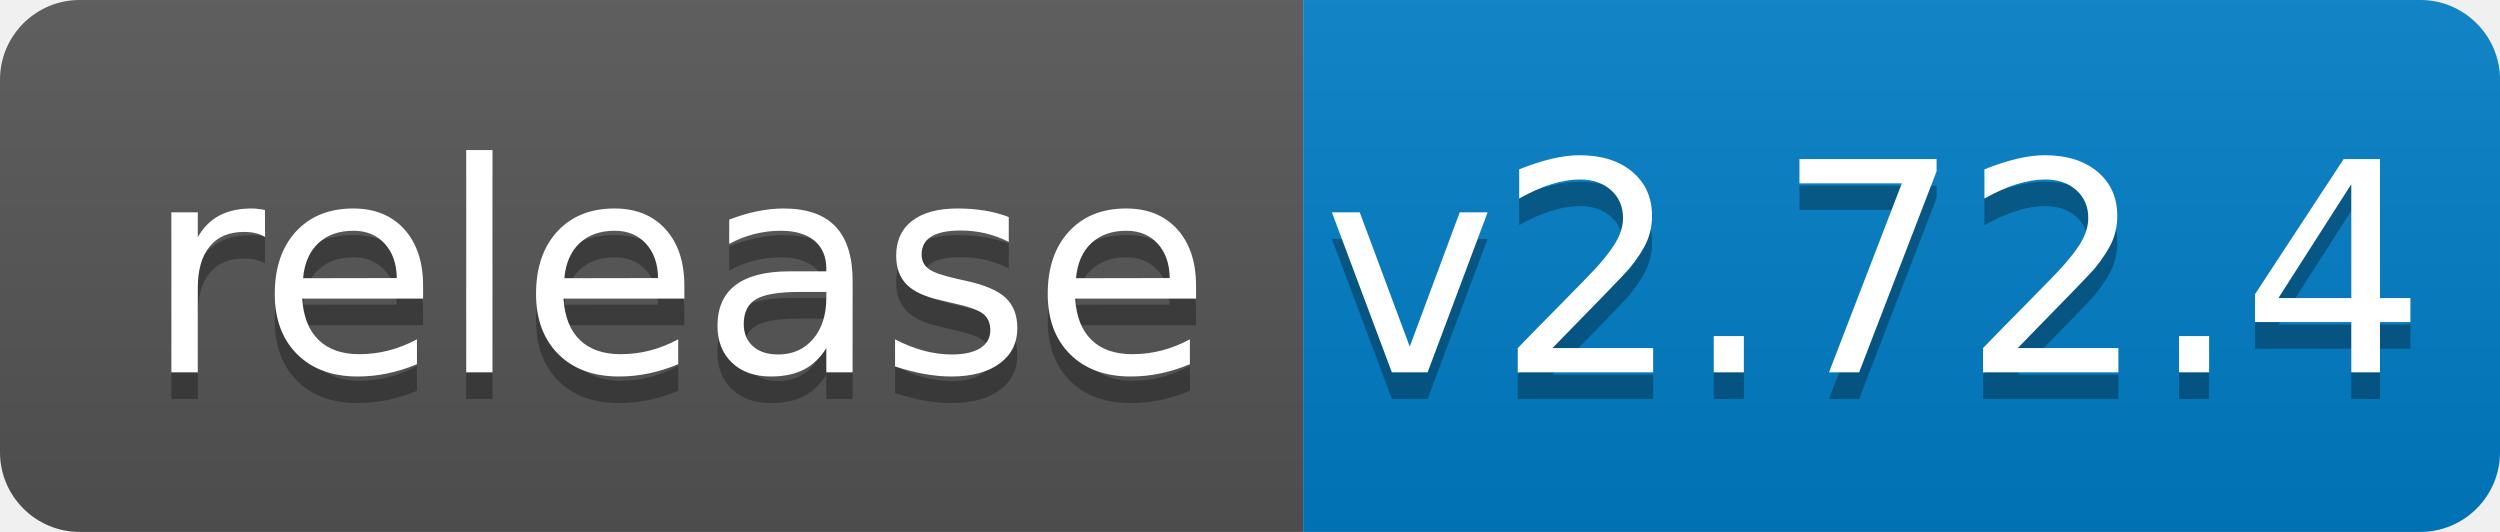
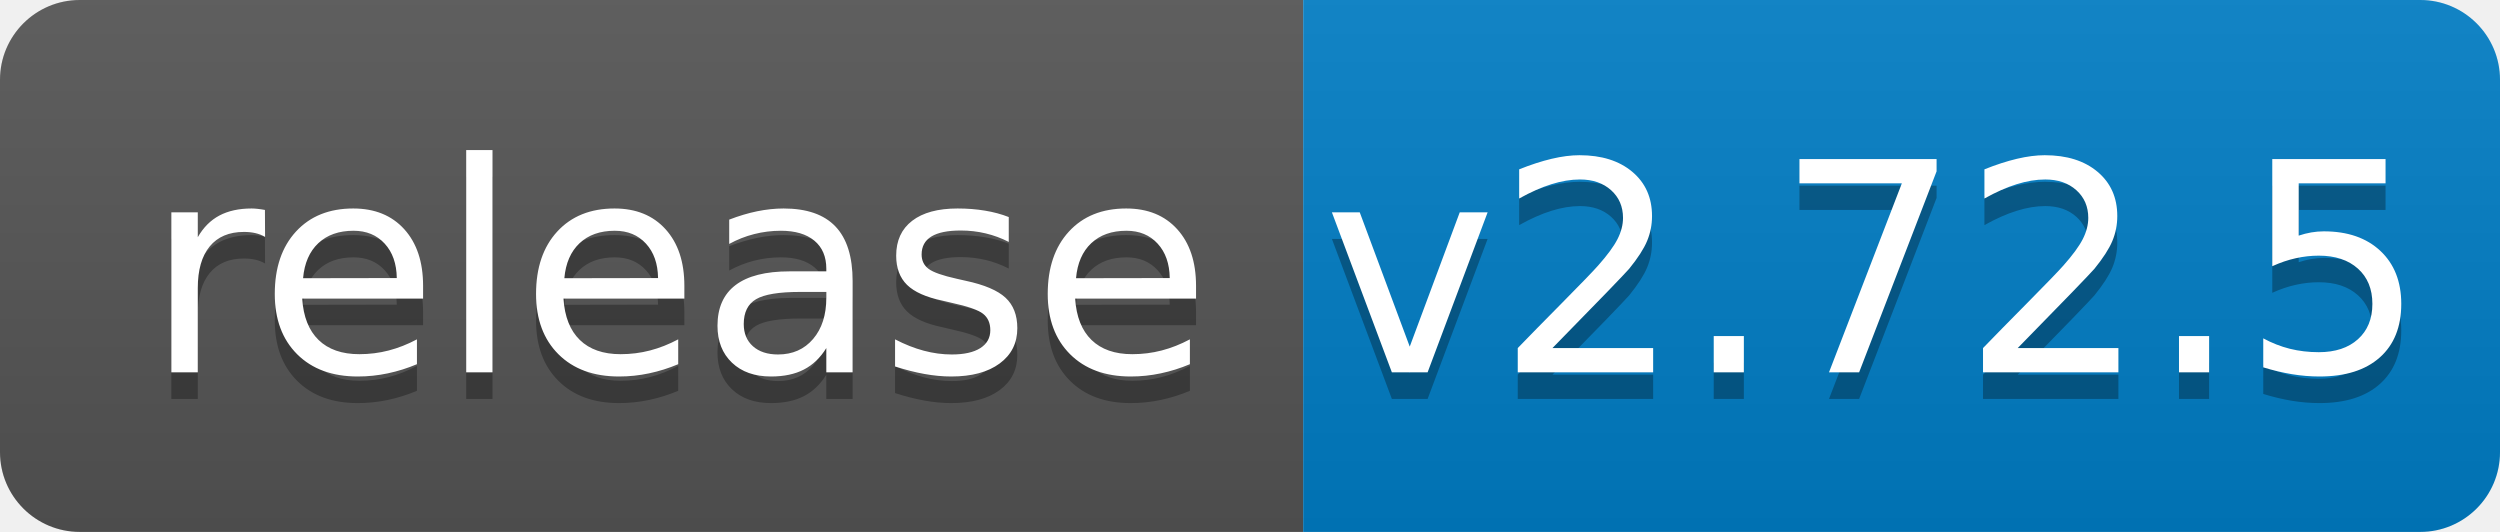
<svg xmlns="http://www.w3.org/2000/svg" width="94" height="20">
  <linearGradient id="b" x2="0" y2="100%">
    <stop offset="0" stop-color="#bbb" stop-opacity=".1" />
    <stop offset="1" stop-opacity=".1" />
  </linearGradient>
  <clipPath id="a">
    <rect width="94" height="20" rx="3" fill="#fff" />
  </clipPath>
  <g clip-path="url(#a)">
    <path fill="#555" d="M0 0h49v20H0z" />
    <path fill="#007ec6" d="M49 0h45v20H49z" />
    <path fill="url(#b)" d="M0 0h94v20H0z" />
  </g>
  <g fill="#fff" text-anchor="middle" font-family="DejaVu Sans,Verdana,Geneva,sans-serif" font-size="110">
    <text x="255" y="150" fill="#010101" fill-opacity=".3" transform="scale(.1)" textLength="390">release</text>
    <text x="255" y="140" transform="scale(.1)" textLength="390">release</text>
-     <text x="705" y="150" fill="#010101" fill-opacity=".3" transform="scale(.1)" textLength="350">v2.72.4</text>
-     <text x="705" y="140" transform="scale(.1)" textLength="350">v2.72.4</text>
+     <text x="705" y="150" fill="#010101" fill-opacity=".3" transform="scale(.1)" textLength="350">v2.72.5</text>
+     <text x="705" y="140" transform="scale(.1)" textLength="350">v2.72.5</text>
  </g>
</svg>
